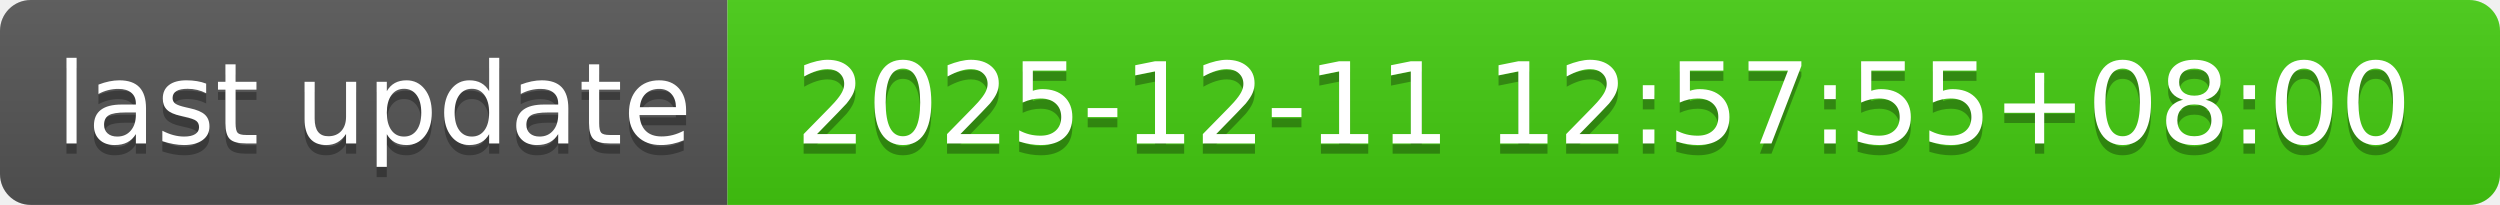
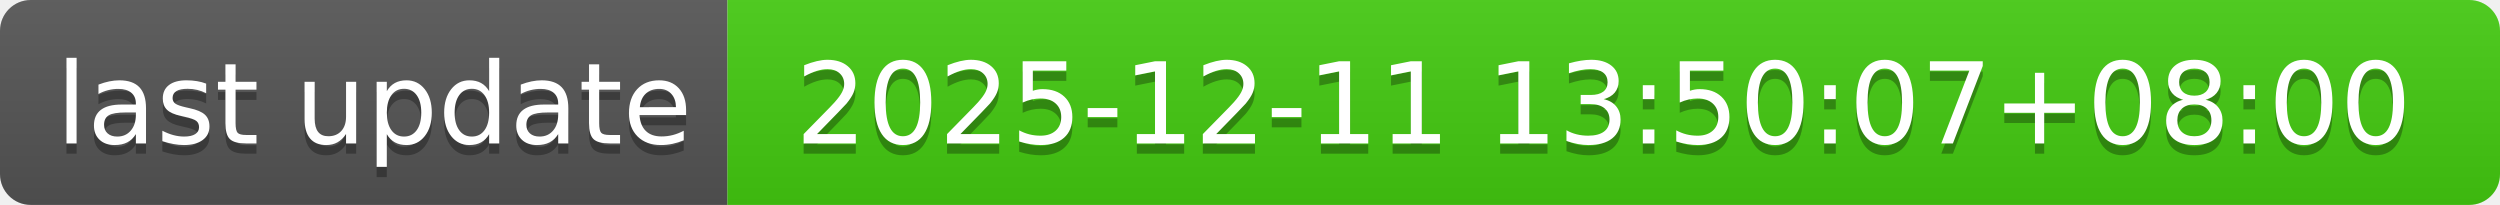
- <svg xmlns="http://www.w3.org/2000/svg" width="244" height="20" role="img" aria-label="last update: 2025-12-11 12:57:55+08:00">
+ <svg xmlns="http://www.w3.org/2000/svg" width="244" height="20" role="img" aria-label="last update: 2025-12-11 13:50:07+08:00">
  <linearGradient id="s" x2="0" y2="100%">
    <stop offset="0" stop-color="#bbb" stop-opacity=".1" />
    <stop offset="1" stop-opacity=".1" />
  </linearGradient>
  <clipPath id="r">
    <rect width="244" height="20" rx="3" fill="#fff" />
  </clipPath>
  <g clip-path="url(#r)">
    <rect width="71" height="20" fill="#555" />
    <rect x="71" width="173" height="20" fill="#4c1" />
    <rect width="244" height="20" fill="url(#s)" />
  </g>
  <g fill="#fff" text-anchor="middle" font-family="Verdana,Geneva,DejaVu Sans,sans-serif" text-rendering="geometricPrecision" font-size="110">
    <text aria-hidden="true" x="365" y="150" fill="#010101" fill-opacity=".3" transform="scale(.1)" textLength="610">last update</text>
    <text x="365" y="140" transform="scale(.1)" fill="#fff" textLength="610">last update</text>
-     <text aria-hidden="true" x="1565" y="150" fill="#010101" fill-opacity=".3" transform="scale(.1)" textLength="1630">2025-12-11 12:57:55+08:00</text>
-     <text x="1565" y="140" transform="scale(.1)" fill="#fff" textLength="1630">2025-12-11 12:57:55+08:00</text>
+     <text aria-hidden="true" x="1565" y="150" fill="#010101" fill-opacity=".3" transform="scale(.1)" textLength="1630">2025-12-11 13:50:07+08:00</text>
+     <text x="1565" y="140" transform="scale(.1)" fill="#fff" textLength="1630">2025-12-11 13:50:07+08:00</text>
  </g>
</svg>
